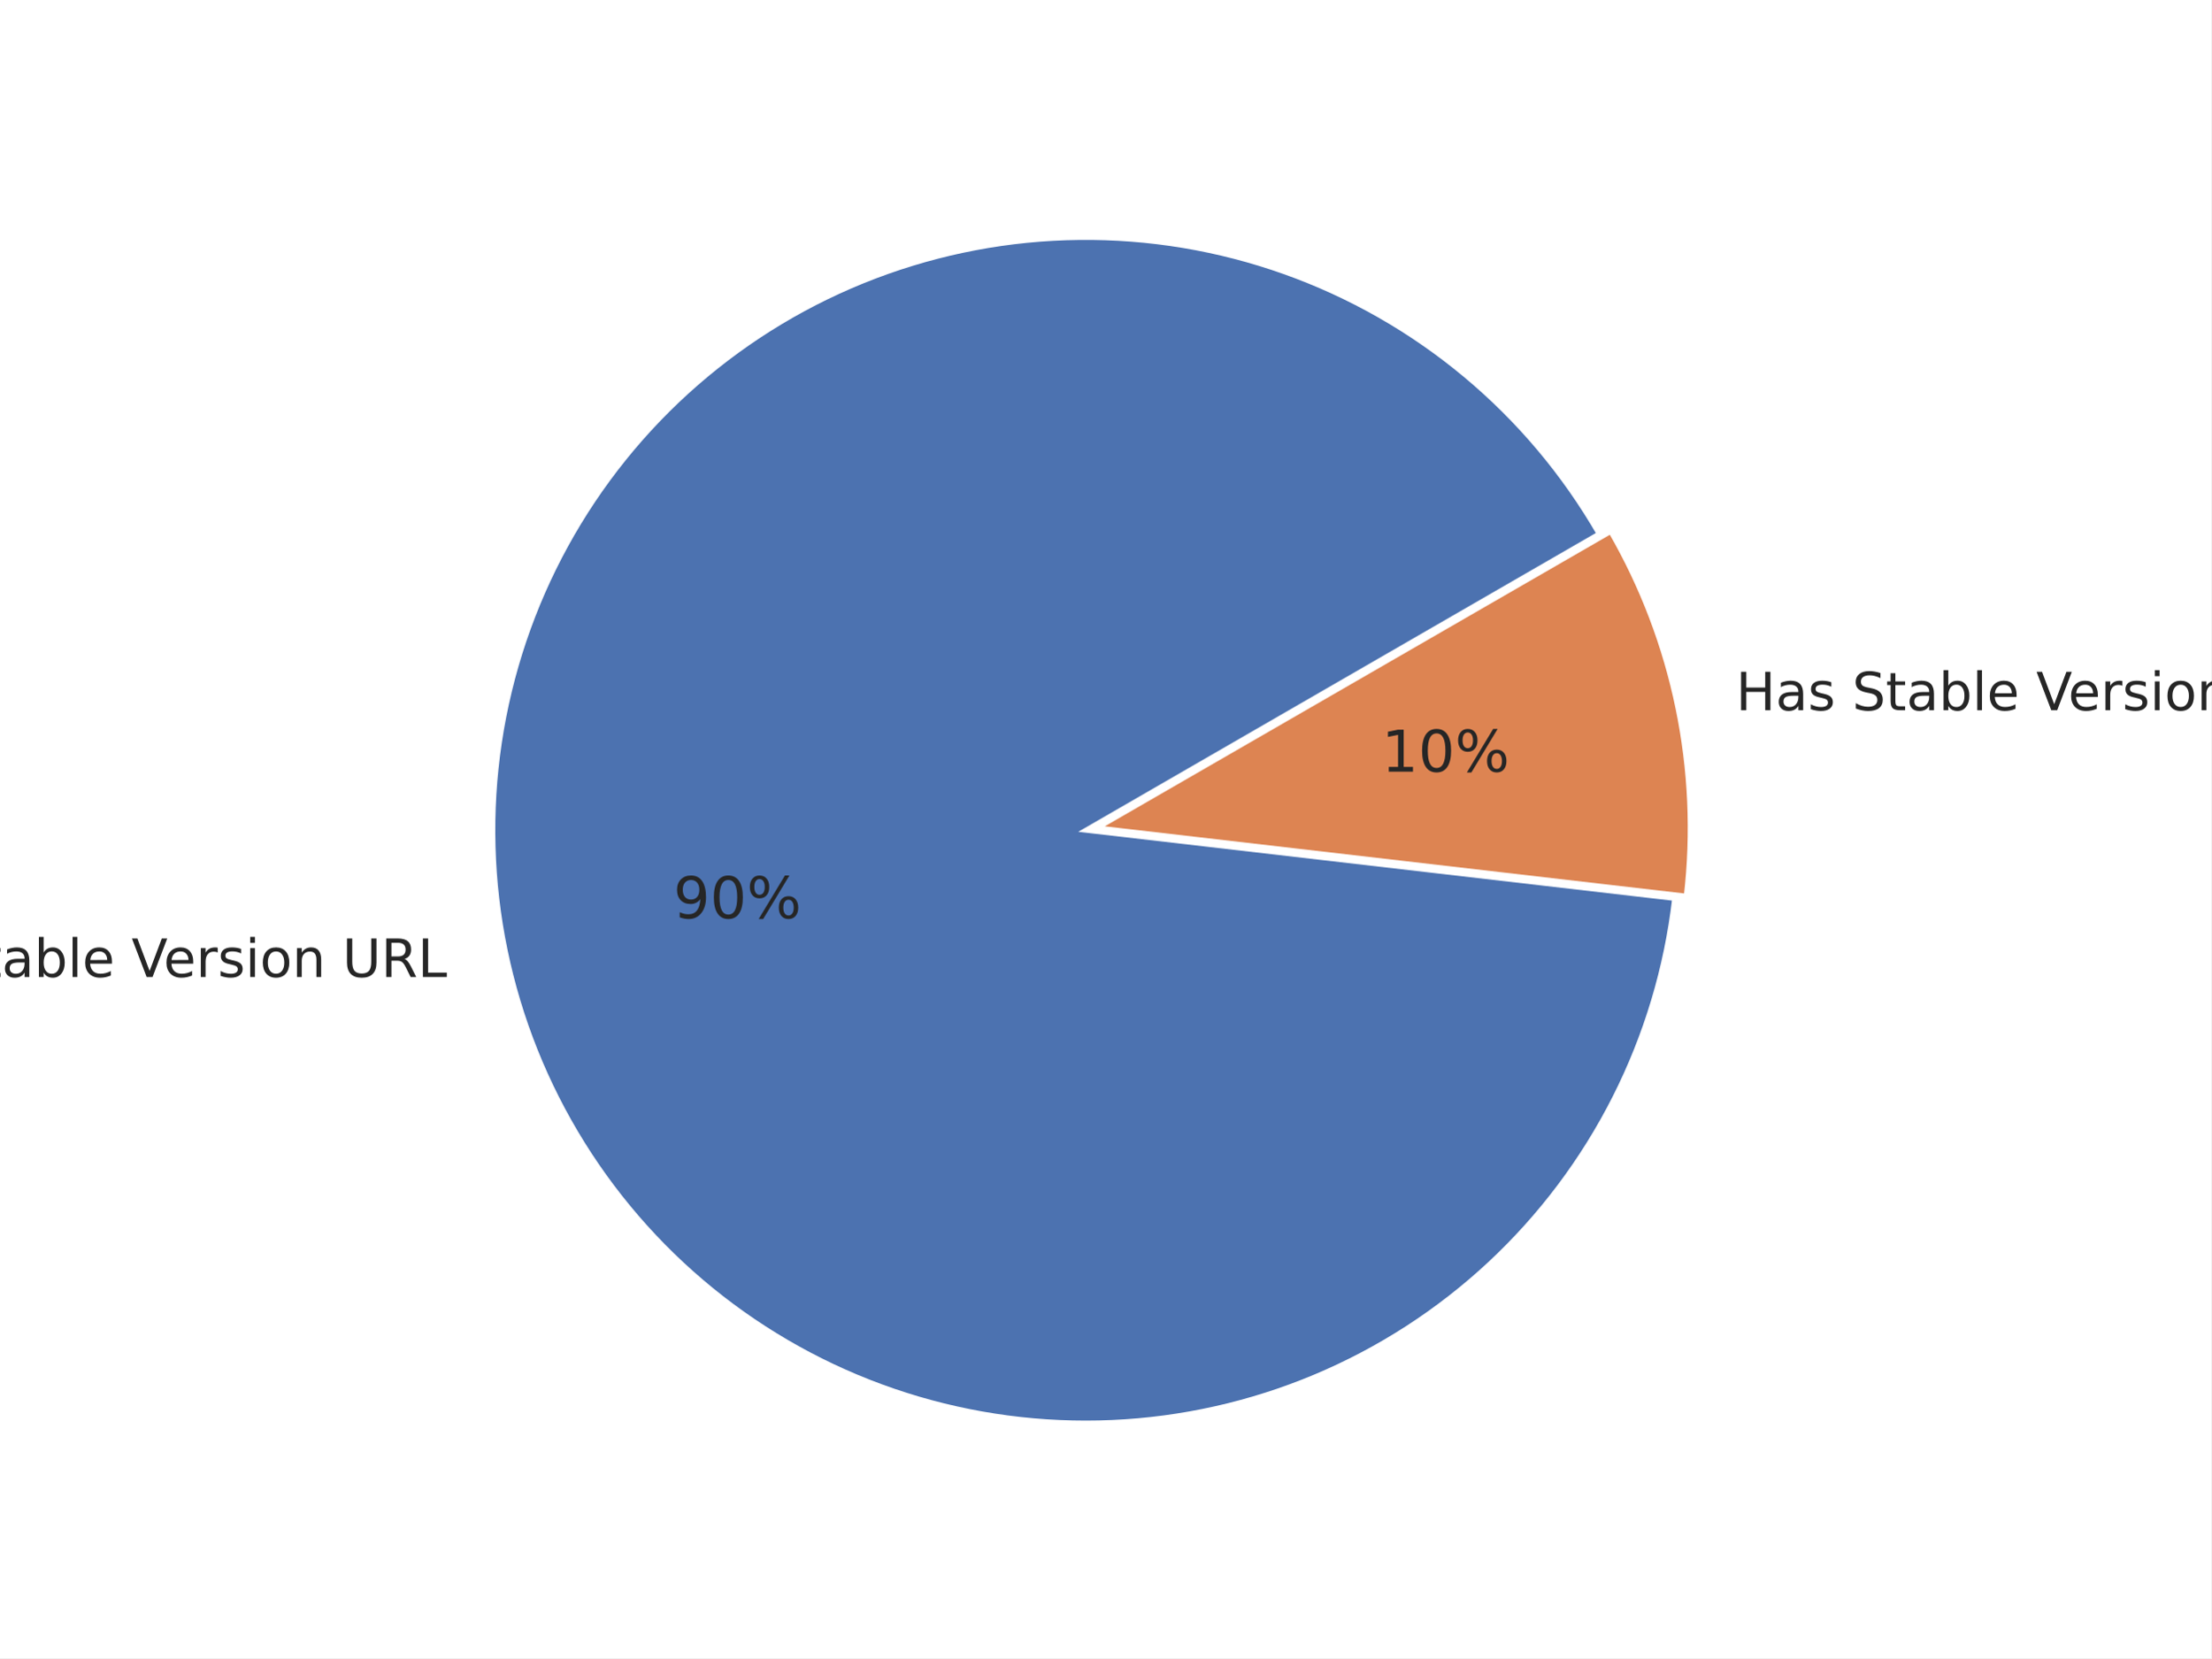
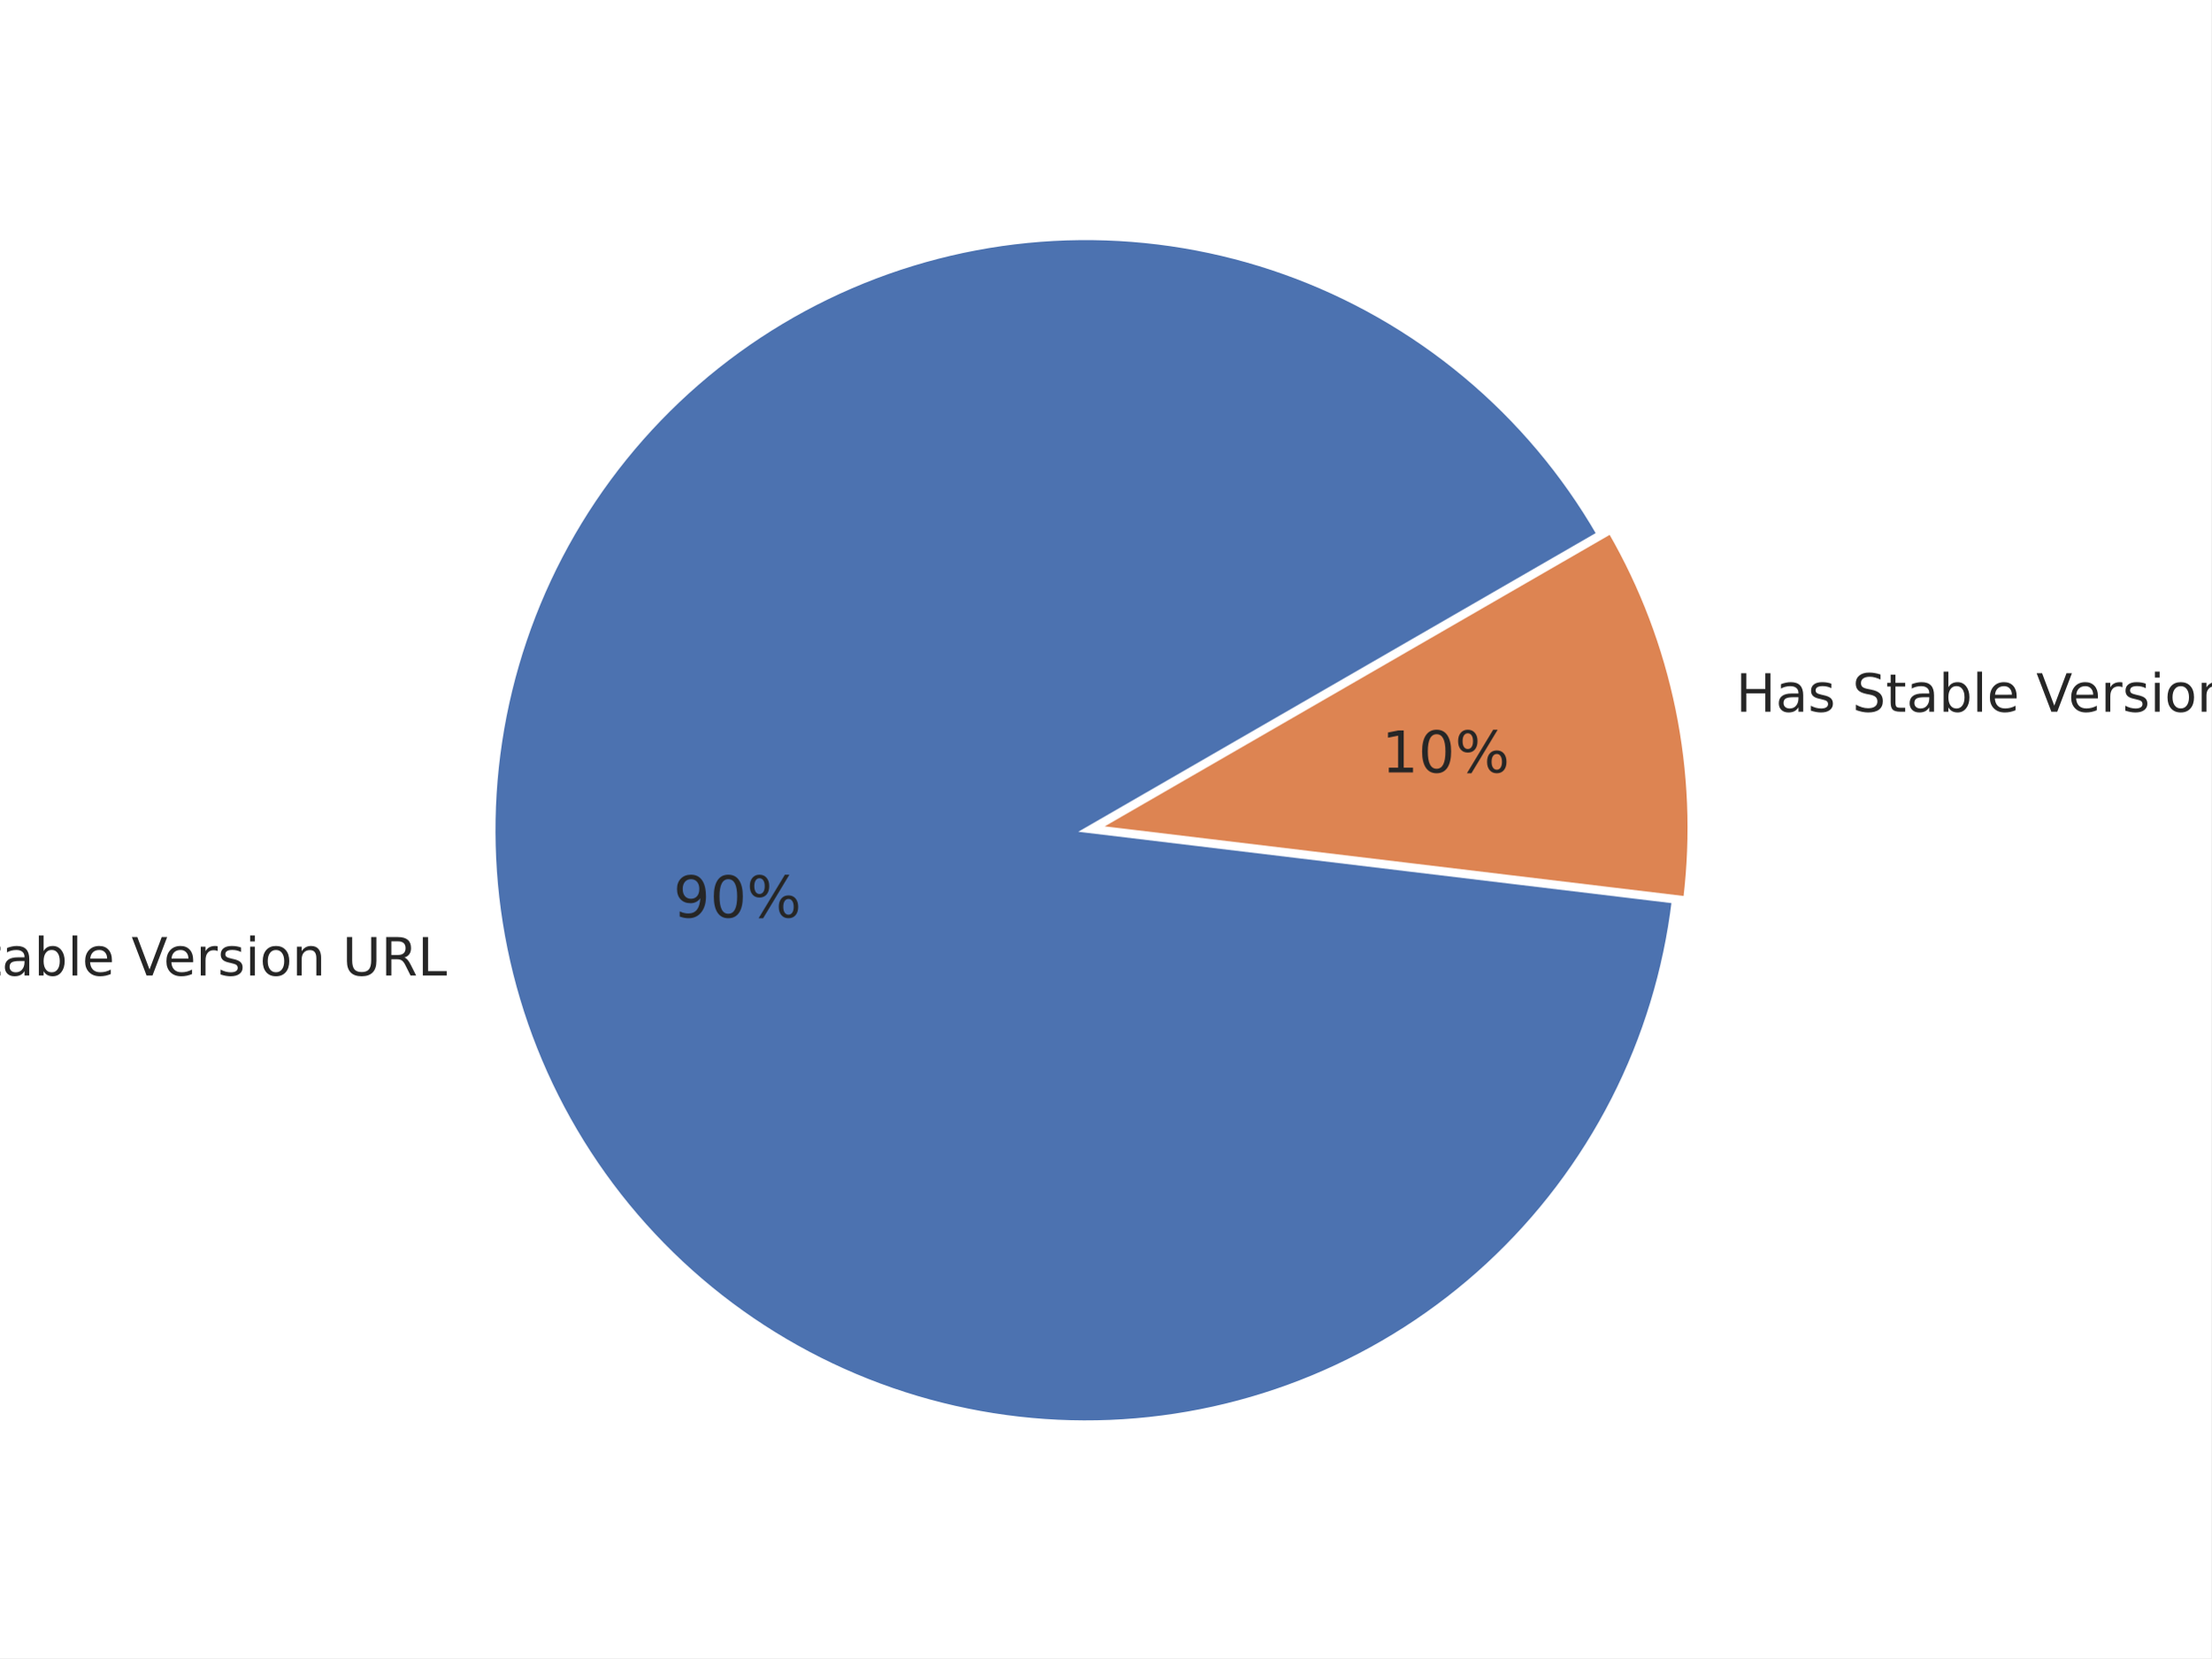
<svg xmlns="http://www.w3.org/2000/svg" xmlns:xlink="http://www.w3.org/1999/xlink" height="345.6pt" version="1.1" viewBox="0 0 460.8 345.6" width="460.8pt">
  <defs>
    <style type="text/css">*{stroke-linecap:butt;stroke-linejoin:round;}</style>
  </defs>
  <g id="figure_1">
    <g id="patch_1">
      <path d="M 0 345.6  L 460.8 345.6  L 460.8 0  L 0 0  z " style="fill:#ffffff;" />
    </g>
    <g id="axes_1">
      <g id="matplotlib.axis_1" />
      <g id="matplotlib.axis_2" />
      <g id="patch_2">
-         <path d="M 333.26 111.277  C 325.978 98.663 316.521 87.436 305.329 78.115  C 294.137 68.794 281.384 61.525 267.661 56.645  C 253.938 51.764 239.459 49.349 224.895 49.511  C 210.33 49.672 195.909 52.408 182.297 57.592  C 168.685 62.775 156.097 70.325 145.114 79.892  C 134.132 89.459 124.927 100.893 117.926 113.666  C 110.925 126.438 106.238 140.348 104.08 154.753  C 101.923 169.157 102.33 183.831 105.283 198.093  C 108.235 212.356 113.687 225.985 121.385 238.35  C 129.083 250.714 138.908 261.621 150.404 270.564  C 161.9 279.508 174.887 286.348 188.765 290.769  C 202.643 295.19 217.195 297.122 231.745 296.476  C 246.296 295.83 260.619 292.616 274.051 286.982  C 287.482 281.349 299.812 273.384 310.471 263.457  C 321.129 253.53 329.948 241.796 336.52 228.798  C 343.092 215.799 347.314 201.741 348.991 187.272  L 226.265 173.05  L 333.26 111.277  z " style="fill:#4c72b0;stroke:#ffffff;stroke-linejoin:miter;" />
+         <path d="M 333.224 111.295  C 325.95 98.695 316.506 87.479 305.328 78.166  C 294.151 68.852 281.416 61.586 267.71 56.704  C 254.005 51.821 239.544 49.399 224.996 49.549  C 210.448 49.698 196.04 52.417 182.438 57.58  C 168.835 62.743 156.252 70.269 145.269 79.81  C 134.285 89.352 125.074 100.759 118.06 113.506  C 111.046 126.252 106.339 140.139 104.156 154.523  C 101.974 168.908 102.351 183.565 105.269 197.819  C 108.187 212.072 113.601 225.698 121.26 238.068  C 128.919 250.437 138.705 261.357 150.164 270.322  C 161.622 279.286 174.576 286.156 188.425 290.614  C 202.275 295.071 216.803 297.047 231.34 296.449  C 245.877 295.851 260.194 292.689 273.631 287.11  C 287.067 281.53 299.413 273.62 310.097 263.744  C 320.781 253.869 329.636 242.183 336.254 229.226  C 342.872 216.269 347.149 202.245 348.887 187.8  L 226.265 173.048  L 333.224 111.295  z " style="fill:#4c72b0;stroke:#ffffff;stroke-linejoin:miter;" />
      </g>
      <g id="patch_3">
-         <path d="M 351.411 186.772  C 352.929 173.674 352.34 160.418 349.667 147.507  C 346.995 134.595 342.272 122.195 335.68 110.776  L 228.685 172.55  L 351.411 186.772  z " style="fill:#dd8452;stroke:#ffffff;stroke-linejoin:miter;" />
+         <path d="M 351.306 187.304  C 352.892 174.128 352.343 160.783 349.681 147.781  C 347.019 134.78 342.279 122.292 335.644 110.799  L 228.685 172.552  L 351.306 187.304  z " style="fill:#dd8452;stroke:#ffffff;stroke-linejoin:miter;" />
      </g>
      <g id="text_1">
-         <g style="fill:#262626;" transform="translate(-29.38135 203.6331)scale(0.11 -0.11)">
+         <g style="fill:#262626;" transform="translate(-29.39646 203.3309)scale(0.11 -0.11)">
          <defs>
            <path d="M 9.812 72.906  L 23.094 72.906  L 55.422 11.922  L 55.422 72.906  L 64.984 72.906  L 64.984 0  L 51.703 0  L 19.391 60.984  L 19.391 0  L 9.812 0  z " id="DejaVuSans-78" />
            <path d="M 30.609 48.391  Q 23.391 48.391 19.188 42.75  Q 14.984 37.109 14.984 27.297  Q 14.984 17.484 19.156 11.844  Q 23.344 6.203 30.609 6.203  Q 37.797 6.203 41.984 11.859  Q 46.188 17.531 46.188 27.297  Q 46.188 37.016 41.984 42.703  Q 37.797 48.391 30.609 48.391  z M 30.609 56  Q 42.328 56 49.016 48.375  Q 55.719 40.766 55.719 27.297  Q 55.719 13.875 49.016 6.219  Q 42.328 -1.422 30.609 -1.422  Q 18.844 -1.422 12.172 6.219  Q 5.516 13.875 5.516 27.297  Q 5.516 40.766 12.172 48.375  Q 18.844 56 30.609 56  z " id="DejaVuSans-111" />
            <path id="DejaVuSans-32" />
            <path d="M 53.516 70.516  L 53.516 60.891  Q 47.906 63.578 42.922 64.891  Q 37.938 66.219 33.297 66.219  Q 25.25 66.219 20.875 63.094  Q 16.5 59.969 16.5 54.203  Q 16.5 49.359 19.406 46.891  Q 22.312 44.438 30.422 42.922  L 36.375 41.703  Q 47.406 39.594 52.656 34.297  Q 57.906 29 57.906 20.125  Q 57.906 9.516 50.797 4.047  Q 43.703 -1.422 29.984 -1.422  Q 24.812 -1.422 18.969 -0.25  Q 13.141 0.922 6.891 3.219  L 6.891 13.375  Q 12.891 10.016 18.656 8.297  Q 24.422 6.594 29.984 6.594  Q 38.422 6.594 43.016 9.906  Q 47.609 13.234 47.609 19.391  Q 47.609 24.75 44.312 27.781  Q 41.016 30.812 33.5 32.328  L 27.484 33.5  Q 16.453 35.688 11.516 40.375  Q 6.594 45.062 6.594 53.422  Q 6.594 63.094 13.406 68.656  Q 20.219 74.219 32.172 74.219  Q 37.312 74.219 42.625 73.281  Q 47.953 72.359 53.516 70.516  z " id="DejaVuSans-83" />
            <path d="M 18.312 70.219  L 18.312 54.688  L 36.812 54.688  L 36.812 47.703  L 18.312 47.703  L 18.312 18.016  Q 18.312 11.328 20.141 9.422  Q 21.969 7.516 27.594 7.516  L 36.812 7.516  L 36.812 0  L 27.594 0  Q 17.188 0 13.234 3.875  Q 9.281 7.766 9.281 18.016  L 9.281 47.703  L 2.688 47.703  L 2.688 54.688  L 9.281 54.688  L 9.281 70.219  z " id="DejaVuSans-116" />
            <path d="M 34.281 27.484  Q 23.391 27.484 19.188 25  Q 14.984 22.516 14.984 16.5  Q 14.984 11.719 18.141 8.906  Q 21.297 6.109 26.703 6.109  Q 34.188 6.109 38.703 11.406  Q 43.219 16.703 43.219 25.484  L 43.219 27.484  z M 52.203 31.203  L 52.203 0  L 43.219 0  L 43.219 8.297  Q 40.141 3.328 35.547 0.953  Q 30.953 -1.422 24.312 -1.422  Q 15.922 -1.422 10.953 3.297  Q 6 8.016 6 15.922  Q 6 25.141 12.172 29.828  Q 18.359 34.516 30.609 34.516  L 43.219 34.516  L 43.219 35.406  Q 43.219 41.609 39.141 45  Q 35.062 48.391 27.688 48.391  Q 23 48.391 18.547 47.266  Q 14.109 46.141 10.016 43.891  L 10.016 52.203  Q 14.938 54.109 19.578 55.047  Q 24.219 56 28.609 56  Q 40.484 56 46.344 49.844  Q 52.203 43.703 52.203 31.203  z " id="DejaVuSans-97" />
            <path d="M 48.688 27.297  Q 48.688 37.203 44.609 42.844  Q 40.531 48.484 33.406 48.484  Q 26.266 48.484 22.188 42.844  Q 18.109 37.203 18.109 27.297  Q 18.109 17.391 22.188 11.75  Q 26.266 6.109 33.406 6.109  Q 40.531 6.109 44.609 11.75  Q 48.688 17.391 48.688 27.297  z M 18.109 46.391  Q 20.953 51.266 25.266 53.625  Q 29.594 56 35.594 56  Q 45.562 56 51.781 48.094  Q 58.016 40.188 58.016 27.297  Q 58.016 14.406 51.781 6.484  Q 45.562 -1.422 35.594 -1.422  Q 29.594 -1.422 25.266 0.953  Q 20.953 3.328 18.109 8.203  L 18.109 0  L 9.078 0  L 9.078 75.984  L 18.109 75.984  z " id="DejaVuSans-98" />
            <path d="M 9.422 75.984  L 18.406 75.984  L 18.406 0  L 9.422 0  z " id="DejaVuSans-108" />
            <path d="M 56.203 29.594  L 56.203 25.203  L 14.891 25.203  Q 15.484 15.922 20.484 11.062  Q 25.484 6.203 34.422 6.203  Q 39.594 6.203 44.453 7.469  Q 49.312 8.734 54.109 11.281  L 54.109 2.781  Q 49.266 0.734 44.188 -0.344  Q 39.109 -1.422 33.891 -1.422  Q 20.797 -1.422 13.156 6.188  Q 5.516 13.812 5.516 26.812  Q 5.516 40.234 12.766 48.109  Q 20.016 56 32.328 56  Q 43.359 56 49.781 48.891  Q 56.203 41.797 56.203 29.594  z M 47.219 32.234  Q 47.125 39.594 43.094 43.984  Q 39.062 48.391 32.422 48.391  Q 24.906 48.391 20.391 44.141  Q 15.875 39.891 15.188 32.172  z " id="DejaVuSans-101" />
            <path d="M 28.609 0  L 0.781 72.906  L 11.078 72.906  L 34.188 11.531  L 57.328 72.906  L 67.578 72.906  L 39.797 0  z " id="DejaVuSans-86" />
            <path d="M 41.109 46.297  Q 39.594 47.172 37.812 47.578  Q 36.031 48 33.891 48  Q 26.266 48 22.188 43.047  Q 18.109 38.094 18.109 28.812  L 18.109 0  L 9.078 0  L 9.078 54.688  L 18.109 54.688  L 18.109 46.188  Q 20.953 51.172 25.484 53.578  Q 30.031 56 36.531 56  Q 37.453 56 38.578 55.875  Q 39.703 55.766 41.062 55.516  z " id="DejaVuSans-114" />
            <path d="M 44.281 53.078  L 44.281 44.578  Q 40.484 46.531 36.375 47.5  Q 32.281 48.484 27.875 48.484  Q 21.188 48.484 17.844 46.438  Q 14.5 44.391 14.5 40.281  Q 14.5 37.156 16.891 35.375  Q 19.281 33.594 26.516 31.984  L 29.594 31.297  Q 39.156 29.25 43.188 25.516  Q 47.219 21.781 47.219 15.094  Q 47.219 7.469 41.188 3.016  Q 35.156 -1.422 24.609 -1.422  Q 20.219 -1.422 15.453 -0.562  Q 10.688 0.297 5.422 2  L 5.422 11.281  Q 10.406 8.688 15.234 7.391  Q 20.062 6.109 24.812 6.109  Q 31.156 6.109 34.562 8.281  Q 37.984 10.453 37.984 14.406  Q 37.984 18.062 35.516 20.016  Q 33.062 21.969 24.703 23.781  L 21.578 24.516  Q 13.234 26.266 9.516 29.906  Q 5.812 33.547 5.812 39.891  Q 5.812 47.609 11.281 51.797  Q 16.75 56 26.812 56  Q 31.781 56 36.172 55.266  Q 40.578 54.547 44.281 53.078  z " id="DejaVuSans-115" />
            <path d="M 9.422 54.688  L 18.406 54.688  L 18.406 0  L 9.422 0  z M 9.422 75.984  L 18.406 75.984  L 18.406 64.594  L 9.422 64.594  z " id="DejaVuSans-105" />
            <path d="M 54.891 33.016  L 54.891 0  L 45.906 0  L 45.906 32.719  Q 45.906 40.484 42.875 44.328  Q 39.844 48.188 33.797 48.188  Q 26.516 48.188 22.312 43.547  Q 18.109 38.922 18.109 30.906  L 18.109 0  L 9.078 0  L 9.078 54.688  L 18.109 54.688  L 18.109 46.188  Q 21.344 51.125 25.703 53.562  Q 30.078 56 35.797 56  Q 45.219 56 50.047 50.172  Q 54.891 44.344 54.891 33.016  z " id="DejaVuSans-110" />
            <path d="M 8.688 72.906  L 18.609 72.906  L 18.609 28.609  Q 18.609 16.891 22.844 11.734  Q 27.094 6.594 36.625 6.594  Q 46.094 6.594 50.344 11.734  Q 54.594 16.891 54.594 28.609  L 54.594 72.906  L 64.5 72.906  L 64.5 27.391  Q 64.5 13.141 57.438 5.859  Q 50.391 -1.422 36.625 -1.422  Q 22.797 -1.422 15.734 5.859  Q 8.688 13.141 8.688 27.391  z " id="DejaVuSans-85" />
            <path d="M 44.391 34.188  Q 47.562 33.109 50.562 29.594  Q 53.562 26.078 56.594 19.922  L 66.609 0  L 56 0  L 46.688 18.703  Q 43.062 26.031 39.672 28.422  Q 36.281 30.812 30.422 30.812  L 19.672 30.812  L 19.672 0  L 9.812 0  L 9.812 72.906  L 32.078 72.906  Q 44.578 72.906 50.734 67.672  Q 56.891 62.453 56.891 51.906  Q 56.891 45.016 53.688 40.469  Q 50.484 35.938 44.391 34.188  z M 19.672 64.797  L 19.672 38.922  L 32.078 38.922  Q 39.203 38.922 42.844 42.219  Q 46.484 45.516 46.484 51.906  Q 46.484 58.297 42.844 61.547  Q 39.203 64.797 32.078 64.797  z " id="DejaVuSans-82" />
            <path d="M 9.812 72.906  L 19.672 72.906  L 19.672 8.297  L 55.172 8.297  L 55.172 0  L 9.812 0  z " id="DejaVuSans-76" />
          </defs>
          <use xlink:href="#DejaVuSans-78" />
          <use x="74.805" xlink:href="#DejaVuSans-111" />
          <use x="135.986" xlink:href="#DejaVuSans-32" />
          <use x="167.773" xlink:href="#DejaVuSans-83" />
          <use x="231.25" xlink:href="#DejaVuSans-116" />
          <use x="270.459" xlink:href="#DejaVuSans-97" />
          <use x="331.738" xlink:href="#DejaVuSans-98" />
          <use x="395.215" xlink:href="#DejaVuSans-108" />
          <use x="422.998" xlink:href="#DejaVuSans-101" />
          <use x="484.521" xlink:href="#DejaVuSans-32" />
          <use x="516.309" xlink:href="#DejaVuSans-86" />
          <use x="576.967" xlink:href="#DejaVuSans-101" />
          <use x="638.49" xlink:href="#DejaVuSans-114" />
          <use x="679.604" xlink:href="#DejaVuSans-115" />
          <use x="731.703" xlink:href="#DejaVuSans-105" />
          <use x="759.486" xlink:href="#DejaVuSans-111" />
          <use x="820.668" xlink:href="#DejaVuSans-110" />
          <use x="884.047" xlink:href="#DejaVuSans-32" />
          <use x="915.834" xlink:href="#DejaVuSans-85" />
          <use x="989.027" xlink:href="#DejaVuSans-82" />
          <use x="1058.51" xlink:href="#DejaVuSans-76" />
        </g>
      </g>
      <g id="text_2">
-         <g style="fill:#262626;" transform="translate(140.3397 191.3875)scale(0.12 -0.12)">
+         <g style="fill:#262626;" transform="translate(140.3314 191.2215)scale(0.12 -0.12)">
          <defs>
            <path d="M 10.984 1.516  L 10.984 10.5  Q 14.703 8.734 18.5 7.812  Q 22.312 6.891 25.984 6.891  Q 35.75 6.891 40.891 13.453  Q 46.047 20.016 46.781 33.406  Q 43.953 29.203 39.594 26.953  Q 35.25 24.703 29.984 24.703  Q 19.047 24.703 12.672 31.312  Q 6.297 37.938 6.297 49.422  Q 6.297 60.641 12.938 67.422  Q 19.578 74.219 30.609 74.219  Q 43.266 74.219 49.922 64.516  Q 56.594 54.828 56.594 36.375  Q 56.594 19.141 48.406 8.859  Q 40.234 -1.422 26.422 -1.422  Q 22.703 -1.422 18.891 -0.688  Q 15.094 0.047 10.984 1.516  z M 30.609 32.422  Q 37.25 32.422 41.125 36.953  Q 45.016 41.5 45.016 49.422  Q 45.016 57.281 41.125 61.844  Q 37.25 66.406 30.609 66.406  Q 23.969 66.406 20.094 61.844  Q 16.219 57.281 16.219 49.422  Q 16.219 41.5 20.094 36.953  Q 23.969 32.422 30.609 32.422  z " id="DejaVuSans-57" />
            <path d="M 31.781 66.406  Q 24.172 66.406 20.328 58.906  Q 16.5 51.422 16.5 36.375  Q 16.5 21.391 20.328 13.891  Q 24.172 6.391 31.781 6.391  Q 39.453 6.391 43.281 13.891  Q 47.125 21.391 47.125 36.375  Q 47.125 51.422 43.281 58.906  Q 39.453 66.406 31.781 66.406  z M 31.781 74.219  Q 44.047 74.219 50.516 64.516  Q 56.984 54.828 56.984 36.375  Q 56.984 17.969 50.516 8.266  Q 44.047 -1.422 31.781 -1.422  Q 19.531 -1.422 13.062 8.266  Q 6.594 17.969 6.594 36.375  Q 6.594 54.828 13.062 64.516  Q 19.531 74.219 31.781 74.219  z " id="DejaVuSans-48" />
            <path d="M 72.703 32.078  Q 68.453 32.078 66.031 28.469  Q 63.625 24.859 63.625 18.406  Q 63.625 12.062 66.031 8.422  Q 68.453 4.781 72.703 4.781  Q 76.859 4.781 79.266 8.422  Q 81.688 12.062 81.688 18.406  Q 81.688 24.812 79.266 28.438  Q 76.859 32.078 72.703 32.078  z M 72.703 38.281  Q 80.422 38.281 84.953 32.906  Q 89.5 27.547 89.5 18.406  Q 89.5 9.281 84.938 3.922  Q 80.375 -1.422 72.703 -1.422  Q 64.891 -1.422 60.344 3.922  Q 55.812 9.281 55.812 18.406  Q 55.812 27.594 60.375 32.938  Q 64.938 38.281 72.703 38.281  z M 22.312 68.016  Q 18.109 68.016 15.688 64.375  Q 13.281 60.75 13.281 54.391  Q 13.281 47.953 15.672 44.328  Q 18.062 40.719 22.312 40.719  Q 26.562 40.719 28.969 44.328  Q 31.391 47.953 31.391 54.391  Q 31.391 60.688 28.953 64.344  Q 26.516 68.016 22.312 68.016  z M 66.406 74.219  L 74.219 74.219  L 28.609 -1.422  L 20.797 -1.422  z M 22.312 74.219  Q 30.031 74.219 34.609 68.875  Q 39.203 63.531 39.203 54.391  Q 39.203 45.172 34.641 39.844  Q 30.078 34.516 22.312 34.516  Q 14.547 34.516 10.031 39.859  Q 5.516 45.219 5.516 54.391  Q 5.516 63.484 10.047 68.844  Q 14.594 74.219 22.312 74.219  z " id="DejaVuSans-37" />
          </defs>
          <use xlink:href="#DejaVuSans-57" />
          <use x="63.623" xlink:href="#DejaVuSans-48" />
          <use x="127.246" xlink:href="#DejaVuSans-37" />
        </g>
      </g>
      <g id="text_3">
-         <g style="fill:#262626;" transform="translate(361.7656 148.0375)scale(0.11 -0.11)">
+         <g style="fill:#262626;" transform="translate(361.7807 148.3397)scale(0.11 -0.11)">
          <defs>
            <path d="M 9.812 72.906  L 19.672 72.906  L 19.672 43.016  L 55.516 43.016  L 55.516 72.906  L 65.375 72.906  L 65.375 0  L 55.516 0  L 55.516 34.719  L 19.672 34.719  L 19.672 0  L 9.812 0  z " id="DejaVuSans-72" />
          </defs>
          <use xlink:href="#DejaVuSans-72" />
          <use x="75.195" xlink:href="#DejaVuSans-97" />
          <use x="136.475" xlink:href="#DejaVuSans-115" />
          <use x="188.574" xlink:href="#DejaVuSans-32" />
          <use x="220.361" xlink:href="#DejaVuSans-83" />
          <use x="283.838" xlink:href="#DejaVuSans-116" />
          <use x="323.047" xlink:href="#DejaVuSans-97" />
          <use x="384.326" xlink:href="#DejaVuSans-98" />
          <use x="447.803" xlink:href="#DejaVuSans-108" />
          <use x="475.586" xlink:href="#DejaVuSans-101" />
          <use x="537.109" xlink:href="#DejaVuSans-32" />
          <use x="568.896" xlink:href="#DejaVuSans-86" />
          <use x="629.555" xlink:href="#DejaVuSans-101" />
          <use x="691.078" xlink:href="#DejaVuSans-114" />
          <use x="732.191" xlink:href="#DejaVuSans-115" />
          <use x="784.291" xlink:href="#DejaVuSans-105" />
          <use x="812.074" xlink:href="#DejaVuSans-111" />
          <use x="873.256" xlink:href="#DejaVuSans-110" />
          <use x="936.635" xlink:href="#DejaVuSans-32" />
          <use x="968.422" xlink:href="#DejaVuSans-85" />
          <use x="1041.615" xlink:href="#DejaVuSans-82" />
          <use x="1111.098" xlink:href="#DejaVuSans-76" />
        </g>
      </g>
      <g id="text_4">
-         <g style="fill:#262626;" transform="translate(287.9384 160.835)scale(0.12 -0.12)">
+         <g style="fill:#262626;" transform="translate(287.9467 161.001)scale(0.12 -0.12)">
          <defs>
            <path d="M 12.406 8.297  L 28.516 8.297  L 28.516 63.922  L 10.984 60.406  L 10.984 69.391  L 28.422 72.906  L 38.281 72.906  L 38.281 8.297  L 54.391 8.297  L 54.391 0  L 12.406 0  z " id="DejaVuSans-49" />
          </defs>
          <use xlink:href="#DejaVuSans-49" />
          <use x="63.623" xlink:href="#DejaVuSans-48" />
          <use x="127.246" xlink:href="#DejaVuSans-37" />
        </g>
      </g>
    </g>
  </g>
</svg>
